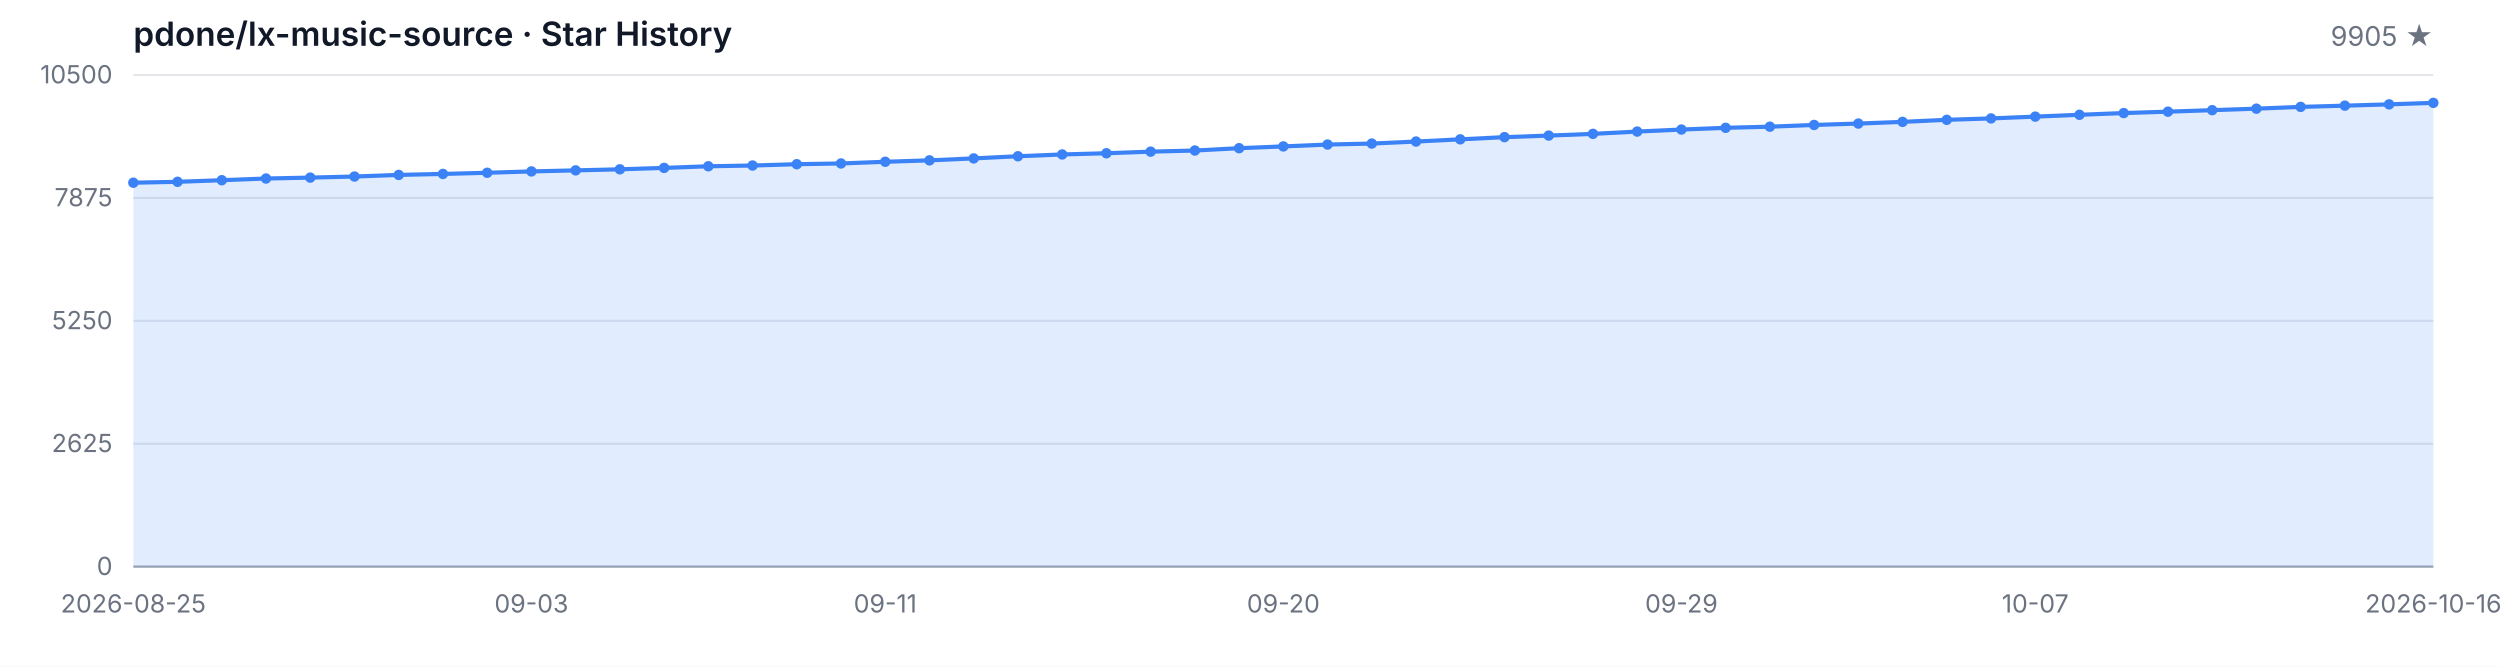
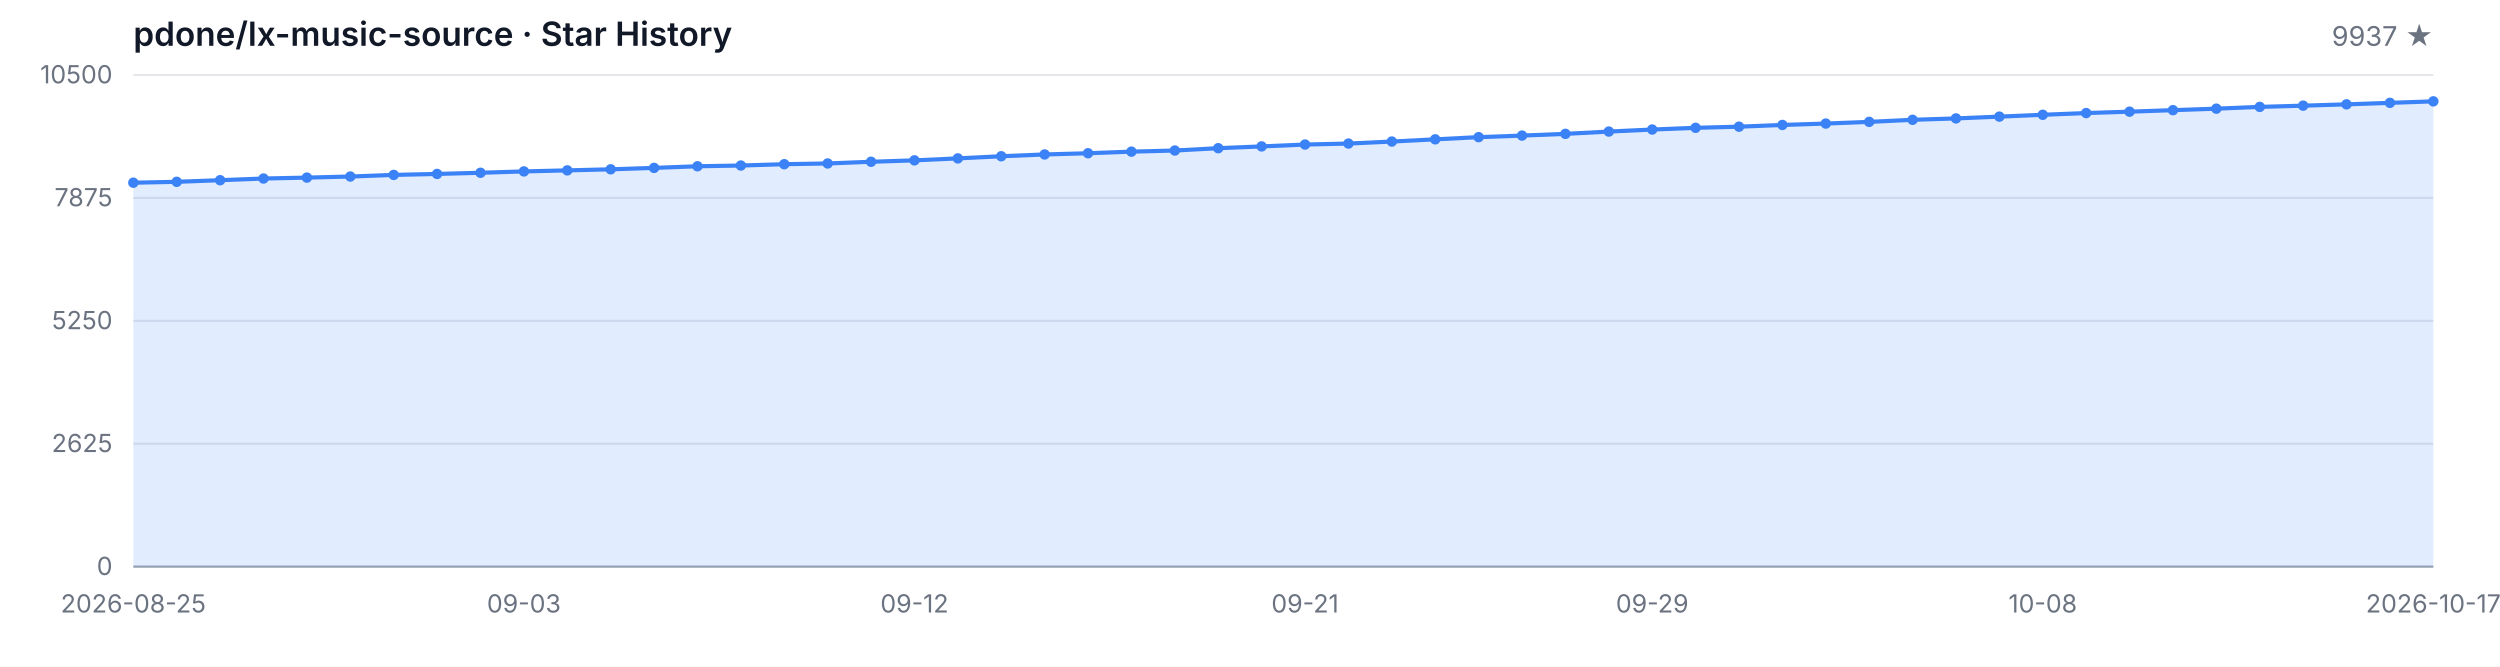
<svg xmlns="http://www.w3.org/2000/svg" width="1200" height="320" viewBox="0 0 1200 320" role="img" aria-label="Star History">
  <style>
  .bg { fill: #ffffff; }
  .grid { stroke: #e5e7eb; stroke-width: 1; }
  .axis { stroke: #9ca3af; stroke-width: 1; }
  .area { fill: rgba(59, 130, 246, 0.15); }
  .line { fill: none; stroke: #3b82f6; stroke-width: 2; stroke-linejoin: round; stroke-linecap: round; }
  .dot { fill: #3b82f6; }
  .tlabel { fill: #6b7280; font-family: -apple-system, BlinkMacSystemFont, 'Segoe UI', sans-serif; font-size: 12px; }
  .title { fill: #111827; font-family: -apple-system, BlinkMacSystemFont, 'Segoe UI', sans-serif; font-size: 16px; font-weight: 600; }
  .subtitle { fill: #6b7280; font-family: -apple-system, BlinkMacSystemFont, 'Segoe UI', sans-serif; font-size: 13px; }
  @media (prefers-color-scheme: dark) {
    .bg { fill: #0d1117; }
    .grid { stroke: #21262d; }
    .axis { stroke: #484f58; }
    .area { fill: rgba(58, 132, 255, 0.18); }
    .line { stroke: #58a6ff; }
    .dot { fill: #58a6ff; }
    .tlabel { fill: #8b949e; }
    .title { fill: #c9d1d9; }
    .subtitle { fill: #8b949e; }
  }
</style>
  <rect class="bg" width="1200" height="320" />
  <text class="title" x="64" y="22">pdone/lx-music-source · Star History</text>
-   <text class="subtitle" x="1168" y="22" text-anchor="end">9905 ★</text>
+   <text class="subtitle" x="1168" y="22" text-anchor="end">9937 ★</text>
  <line class="grid" x1="64" y1="272.00" x2="1168" y2="272.00" />
  <line class="grid" x1="64" y1="213.00" x2="1168" y2="213.00" />
  <line class="grid" x1="64" y1="154.00" x2="1168" y2="154.00" />
  <line class="grid" x1="64" y1="95.00" x2="1168" y2="95.00" />
  <line class="grid" x1="64" y1="36.00" x2="1168" y2="36.00" />
  <text class="tlabel" x="54" y="276.00" text-anchor="end">0</text>
  <text class="tlabel" x="54" y="217.00" text-anchor="end">2625</text>
  <text class="tlabel" x="54" y="158.00" text-anchor="end">5250</text>
  <text class="tlabel" x="54" y="99.00" text-anchor="end">7875</text>
  <text class="tlabel" x="54" y="40.00" text-anchor="end">10500</text>
  <line class="axis" x1="64" y1="272" x2="1168" y2="272" />
-   <path class="area" d="M 64.00 272.00 L 64.00 87.70 L 85.23 87.27 L 106.46 86.50 L 127.69 85.69 L 148.92 85.25 L 170.15 84.73 L 191.38 83.96 L 212.62 83.49 L 233.85 82.93 L 255.08 82.28 L 276.31 81.78 L 297.54 81.27 L 318.77 80.59 L 340.00 79.81 L 361.23 79.45 L 382.46 78.82 L 403.69 78.46 L 424.92 77.65 L 446.15 76.97 L 467.38 76.03 L 488.62 75.00 L 509.85 74.14 L 531.08 73.56 L 552.31 72.79 L 573.54 72.25 L 594.77 71.13 L 616.00 70.28 L 637.23 69.38 L 658.46 68.91 L 679.69 67.94 L 700.92 66.88 L 722.15 65.83 L 743.38 65.08 L 764.62 64.25 L 785.85 63.15 L 807.08 62.18 L 828.31 61.35 L 849.54 60.81 L 870.77 59.98 L 892.00 59.31 L 913.23 58.50 L 934.46 57.51 L 955.69 56.84 L 976.92 55.98 L 998.15 55.10 L 1019.38 54.27 L 1040.62 53.60 L 1061.85 52.88 L 1083.08 52.16 L 1104.31 51.31 L 1125.54 50.72 L 1146.77 50.09 L 1168.00 49.37 L 1168.00 272.00 Z" />
-   <path class="line" d="M 64.00 87.70 L 85.23 87.27 L 106.46 86.50 L 127.69 85.69 L 148.92 85.25 L 170.15 84.73 L 191.38 83.96 L 212.62 83.49 L 233.85 82.93 L 255.08 82.28 L 276.31 81.78 L 297.54 81.27 L 318.77 80.59 L 340.00 79.81 L 361.23 79.45 L 382.46 78.82 L 403.69 78.46 L 424.92 77.65 L 446.15 76.97 L 467.38 76.03 L 488.62 75.00 L 509.85 74.14 L 531.08 73.56 L 552.31 72.79 L 573.54 72.25 L 594.77 71.13 L 616.00 70.28 L 637.23 69.38 L 658.46 68.91 L 679.69 67.94 L 700.92 66.88 L 722.15 65.83 L 743.38 65.08 L 764.62 64.25 L 785.85 63.15 L 807.08 62.18 L 828.31 61.35 L 849.54 60.81 L 870.77 59.98 L 892.00 59.31 L 913.23 58.50 L 934.46 57.51 L 955.69 56.84 L 976.92 55.98 L 998.15 55.10 L 1019.38 54.27 L 1040.62 53.60 L 1061.85 52.88 L 1083.08 52.16 L 1104.31 51.31 L 1125.54 50.72 L 1146.77 50.09 L 1168.00 49.37" />
+   <path class="area" d="M 64.00 272.00 L 64.00 87.70 L 84.83 87.27 L 105.66 86.50 L 126.49 85.69 L 147.32 85.25 L 168.15 84.73 L 188.98 83.96 L 209.81 83.49 L 230.64 82.93 L 251.47 82.28 L 272.30 81.78 L 293.13 81.27 L 313.96 80.59 L 334.79 79.81 L 355.62 79.45 L 376.45 78.82 L 397.28 78.46 L 418.11 77.65 L 438.94 76.97 L 459.77 76.03 L 480.60 75.00 L 501.43 74.14 L 522.26 73.56 L 543.09 72.79 L 563.92 72.25 L 584.75 71.13 L 605.58 70.28 L 626.42 69.38 L 647.25 68.91 L 668.08 67.94 L 688.91 66.88 L 709.74 65.83 L 730.57 65.08 L 751.40 64.25 L 772.23 63.15 L 793.06 62.18 L 813.89 61.35 L 834.72 60.81 L 855.55 59.98 L 876.38 59.31 L 897.21 58.50 L 918.04 57.51 L 938.87 56.84 L 959.70 55.98 L 980.53 55.10 L 1001.36 54.27 L 1022.19 53.60 L 1043.02 52.88 L 1063.85 52.16 L 1084.68 51.31 L 1105.51 50.72 L 1126.34 50.09 L 1147.17 49.37 L 1168.00 48.65 L 1168.00 272.00 Z" />
+   <path class="line" d="M 64.00 87.70 L 84.83 87.27 L 105.66 86.50 L 126.49 85.69 L 147.32 85.25 L 168.15 84.73 L 188.98 83.96 L 209.81 83.49 L 230.64 82.93 L 251.47 82.28 L 272.30 81.78 L 293.13 81.27 L 313.96 80.59 L 334.79 79.81 L 355.62 79.45 L 376.45 78.82 L 397.28 78.46 L 418.11 77.65 L 438.94 76.97 L 459.77 76.03 L 480.60 75.00 L 501.43 74.14 L 522.26 73.56 L 543.09 72.79 L 563.92 72.25 L 584.75 71.13 L 605.58 70.28 L 626.42 69.38 L 647.25 68.91 L 668.08 67.94 L 688.91 66.88 L 709.74 65.83 L 730.57 65.08 L 751.40 64.25 L 772.23 63.15 L 793.06 62.18 L 813.89 61.35 L 834.72 60.81 L 855.55 59.98 L 876.38 59.31 L 897.21 58.50 L 918.04 57.51 L 938.87 56.84 L 959.70 55.98 L 980.53 55.10 L 1001.36 54.27 L 1022.19 53.60 L 1043.02 52.88 L 1063.85 52.16 L 1084.68 51.31 L 1105.51 50.72 L 1126.34 50.09 L 1147.17 49.37 L 1168.00 48.65" />
  <circle class="dot" cx="64.00" cy="87.70" r="2.5" />
-   <circle class="dot" cx="85.23" cy="87.27" r="2.5" />
-   <circle class="dot" cx="106.46" cy="86.50" r="2.5" />
-   <circle class="dot" cx="127.69" cy="85.69" r="2.5" />
-   <circle class="dot" cx="148.92" cy="85.25" r="2.5" />
-   <circle class="dot" cx="170.15" cy="84.73" r="2.5" />
-   <circle class="dot" cx="191.38" cy="83.96" r="2.5" />
-   <circle class="dot" cx="212.62" cy="83.49" r="2.5" />
-   <circle class="dot" cx="233.85" cy="82.93" r="2.5" />
-   <circle class="dot" cx="255.08" cy="82.28" r="2.5" />
-   <circle class="dot" cx="276.31" cy="81.78" r="2.5" />
-   <circle class="dot" cx="297.54" cy="81.27" r="2.5" />
-   <circle class="dot" cx="318.77" cy="80.59" r="2.5" />
-   <circle class="dot" cx="340.00" cy="79.81" r="2.5" />
-   <circle class="dot" cx="361.23" cy="79.45" r="2.5" />
-   <circle class="dot" cx="382.46" cy="78.82" r="2.5" />
-   <circle class="dot" cx="403.69" cy="78.46" r="2.5" />
-   <circle class="dot" cx="424.92" cy="77.65" r="2.5" />
-   <circle class="dot" cx="446.15" cy="76.97" r="2.5" />
-   <circle class="dot" cx="467.38" cy="76.03" r="2.5" />
-   <circle class="dot" cx="488.62" cy="75.00" r="2.5" />
-   <circle class="dot" cx="509.85" cy="74.14" r="2.5" />
-   <circle class="dot" cx="531.08" cy="73.56" r="2.5" />
-   <circle class="dot" cx="552.31" cy="72.79" r="2.5" />
-   <circle class="dot" cx="573.54" cy="72.25" r="2.5" />
-   <circle class="dot" cx="594.77" cy="71.13" r="2.5" />
-   <circle class="dot" cx="616.00" cy="70.28" r="2.5" />
-   <circle class="dot" cx="637.23" cy="69.38" r="2.5" />
-   <circle class="dot" cx="658.46" cy="68.91" r="2.5" />
-   <circle class="dot" cx="679.69" cy="67.94" r="2.5" />
-   <circle class="dot" cx="700.92" cy="66.88" r="2.5" />
-   <circle class="dot" cx="722.15" cy="65.83" r="2.5" />
-   <circle class="dot" cx="743.38" cy="65.08" r="2.5" />
-   <circle class="dot" cx="764.62" cy="64.25" r="2.5" />
-   <circle class="dot" cx="785.85" cy="63.15" r="2.5" />
-   <circle class="dot" cx="807.08" cy="62.18" r="2.5" />
-   <circle class="dot" cx="828.31" cy="61.35" r="2.5" />
-   <circle class="dot" cx="849.54" cy="60.81" r="2.5" />
-   <circle class="dot" cx="870.77" cy="59.98" r="2.5" />
-   <circle class="dot" cx="892.00" cy="59.31" r="2.5" />
-   <circle class="dot" cx="913.23" cy="58.50" r="2.5" />
-   <circle class="dot" cx="934.46" cy="57.51" r="2.5" />
-   <circle class="dot" cx="955.69" cy="56.84" r="2.5" />
-   <circle class="dot" cx="976.92" cy="55.98" r="2.5" />
-   <circle class="dot" cx="998.15" cy="55.10" r="2.5" />
-   <circle class="dot" cx="1019.38" cy="54.27" r="2.5" />
-   <circle class="dot" cx="1040.62" cy="53.60" r="2.5" />
-   <circle class="dot" cx="1061.85" cy="52.88" r="2.5" />
-   <circle class="dot" cx="1083.08" cy="52.16" r="2.5" />
-   <circle class="dot" cx="1104.31" cy="51.31" r="2.5" />
-   <circle class="dot" cx="1125.54" cy="50.72" r="2.5" />
-   <circle class="dot" cx="1146.77" cy="50.09" r="2.5" />
-   <circle class="dot" cx="1168.00" cy="49.37" r="2.5" />
+   <circle class="dot" cx="84.83" cy="87.27" r="2.5" />
+   <circle class="dot" cx="105.66" cy="86.50" r="2.5" />
+   <circle class="dot" cx="126.49" cy="85.69" r="2.5" />
+   <circle class="dot" cx="147.32" cy="85.25" r="2.5" />
+   <circle class="dot" cx="168.15" cy="84.73" r="2.5" />
+   <circle class="dot" cx="188.98" cy="83.96" r="2.5" />
+   <circle class="dot" cx="209.81" cy="83.49" r="2.5" />
+   <circle class="dot" cx="230.64" cy="82.93" r="2.5" />
+   <circle class="dot" cx="251.47" cy="82.28" r="2.5" />
+   <circle class="dot" cx="272.30" cy="81.78" r="2.5" />
+   <circle class="dot" cx="293.13" cy="81.27" r="2.5" />
+   <circle class="dot" cx="313.96" cy="80.59" r="2.5" />
+   <circle class="dot" cx="334.79" cy="79.81" r="2.5" />
+   <circle class="dot" cx="355.62" cy="79.45" r="2.5" />
+   <circle class="dot" cx="376.45" cy="78.82" r="2.5" />
+   <circle class="dot" cx="397.28" cy="78.46" r="2.5" />
+   <circle class="dot" cx="418.11" cy="77.65" r="2.5" />
+   <circle class="dot" cx="438.94" cy="76.97" r="2.5" />
+   <circle class="dot" cx="459.77" cy="76.03" r="2.5" />
+   <circle class="dot" cx="480.60" cy="75.00" r="2.5" />
+   <circle class="dot" cx="501.43" cy="74.14" r="2.5" />
+   <circle class="dot" cx="522.26" cy="73.56" r="2.5" />
+   <circle class="dot" cx="543.09" cy="72.79" r="2.5" />
+   <circle class="dot" cx="563.92" cy="72.25" r="2.5" />
+   <circle class="dot" cx="584.75" cy="71.13" r="2.5" />
+   <circle class="dot" cx="605.58" cy="70.28" r="2.5" />
+   <circle class="dot" cx="626.42" cy="69.38" r="2.5" />
+   <circle class="dot" cx="647.25" cy="68.91" r="2.5" />
+   <circle class="dot" cx="668.08" cy="67.94" r="2.5" />
+   <circle class="dot" cx="688.91" cy="66.88" r="2.5" />
+   <circle class="dot" cx="709.74" cy="65.83" r="2.5" />
+   <circle class="dot" cx="730.57" cy="65.08" r="2.5" />
+   <circle class="dot" cx="751.40" cy="64.25" r="2.5" />
+   <circle class="dot" cx="772.23" cy="63.15" r="2.5" />
+   <circle class="dot" cx="793.06" cy="62.18" r="2.5" />
+   <circle class="dot" cx="813.89" cy="61.35" r="2.5" />
+   <circle class="dot" cx="834.72" cy="60.81" r="2.5" />
+   <circle class="dot" cx="855.55" cy="59.98" r="2.5" />
+   <circle class="dot" cx="876.38" cy="59.31" r="2.5" />
+   <circle class="dot" cx="897.21" cy="58.50" r="2.5" />
+   <circle class="dot" cx="918.04" cy="57.51" r="2.5" />
+   <circle class="dot" cx="938.87" cy="56.84" r="2.5" />
+   <circle class="dot" cx="959.70" cy="55.98" r="2.5" />
+   <circle class="dot" cx="980.53" cy="55.10" r="2.5" />
+   <circle class="dot" cx="1001.36" cy="54.27" r="2.5" />
+   <circle class="dot" cx="1022.19" cy="53.60" r="2.5" />
+   <circle class="dot" cx="1043.02" cy="52.88" r="2.5" />
+   <circle class="dot" cx="1063.85" cy="52.16" r="2.5" />
+   <circle class="dot" cx="1084.68" cy="51.31" r="2.5" />
+   <circle class="dot" cx="1105.51" cy="50.72" r="2.5" />
+   <circle class="dot" cx="1126.34" cy="50.09" r="2.5" />
+   <circle class="dot" cx="1147.17" cy="49.37" r="2.5" />
+   <circle class="dot" cx="1168.00" cy="48.65" r="2.5" />
  <text class="tlabel" x="64.00" y="294" text-anchor="middle">2026-08-25</text>
-   <text class="tlabel" x="255.08" y="294" text-anchor="middle">09-03</text>
-   <text class="tlabel" x="424.92" y="294" text-anchor="middle">09-11</text>
-   <text class="tlabel" x="616.00" y="294" text-anchor="middle">09-20</text>
-   <text class="tlabel" x="807.08" y="294" text-anchor="middle">09-29</text>
-   <text class="tlabel" x="976.92" y="294" text-anchor="middle">10-07</text>
-   <text class="tlabel" x="1168.00" y="294" text-anchor="middle">2026-10-16</text>
+   <text class="tlabel" x="251.47" y="294" text-anchor="middle">09-03</text>
+   <text class="tlabel" x="438.94" y="294" text-anchor="middle">09-12</text>
+   <text class="tlabel" x="626.42" y="294" text-anchor="middle">09-21</text>
+   <text class="tlabel" x="793.06" y="294" text-anchor="middle">09-29</text>
+   <text class="tlabel" x="980.53" y="294" text-anchor="middle">10-08</text>
+   <text class="tlabel" x="1168.00" y="294" text-anchor="middle">2026-10-17</text>
</svg>
